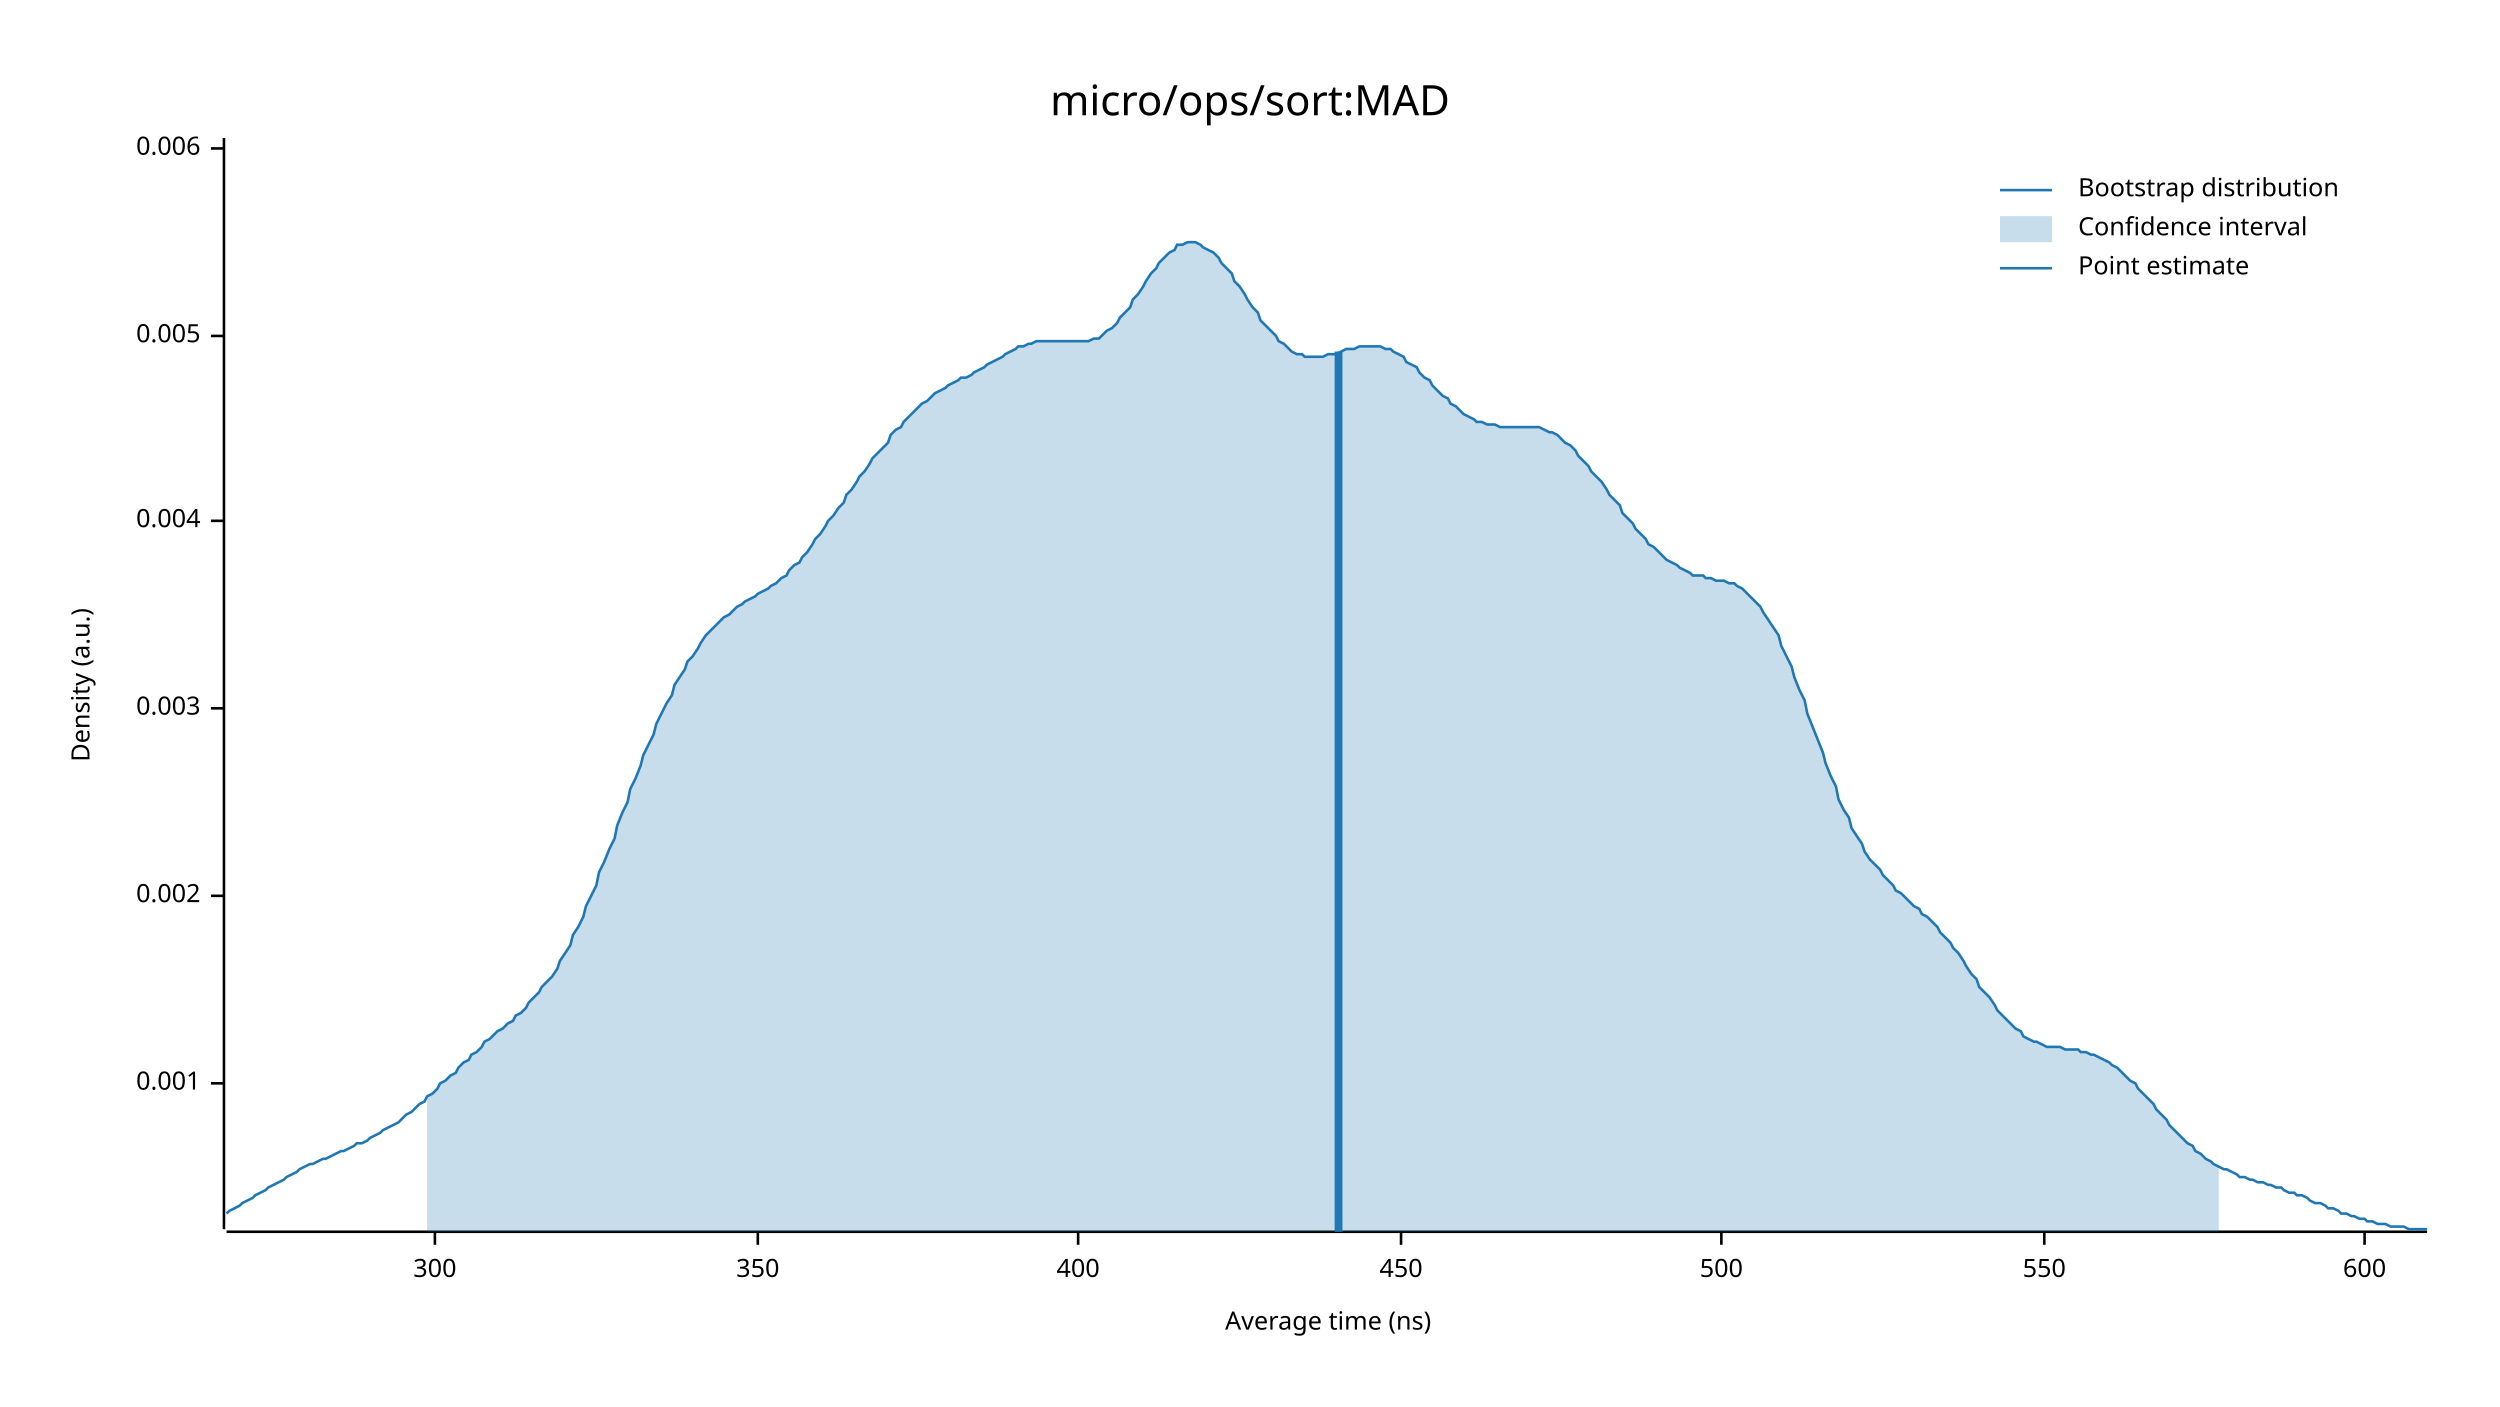
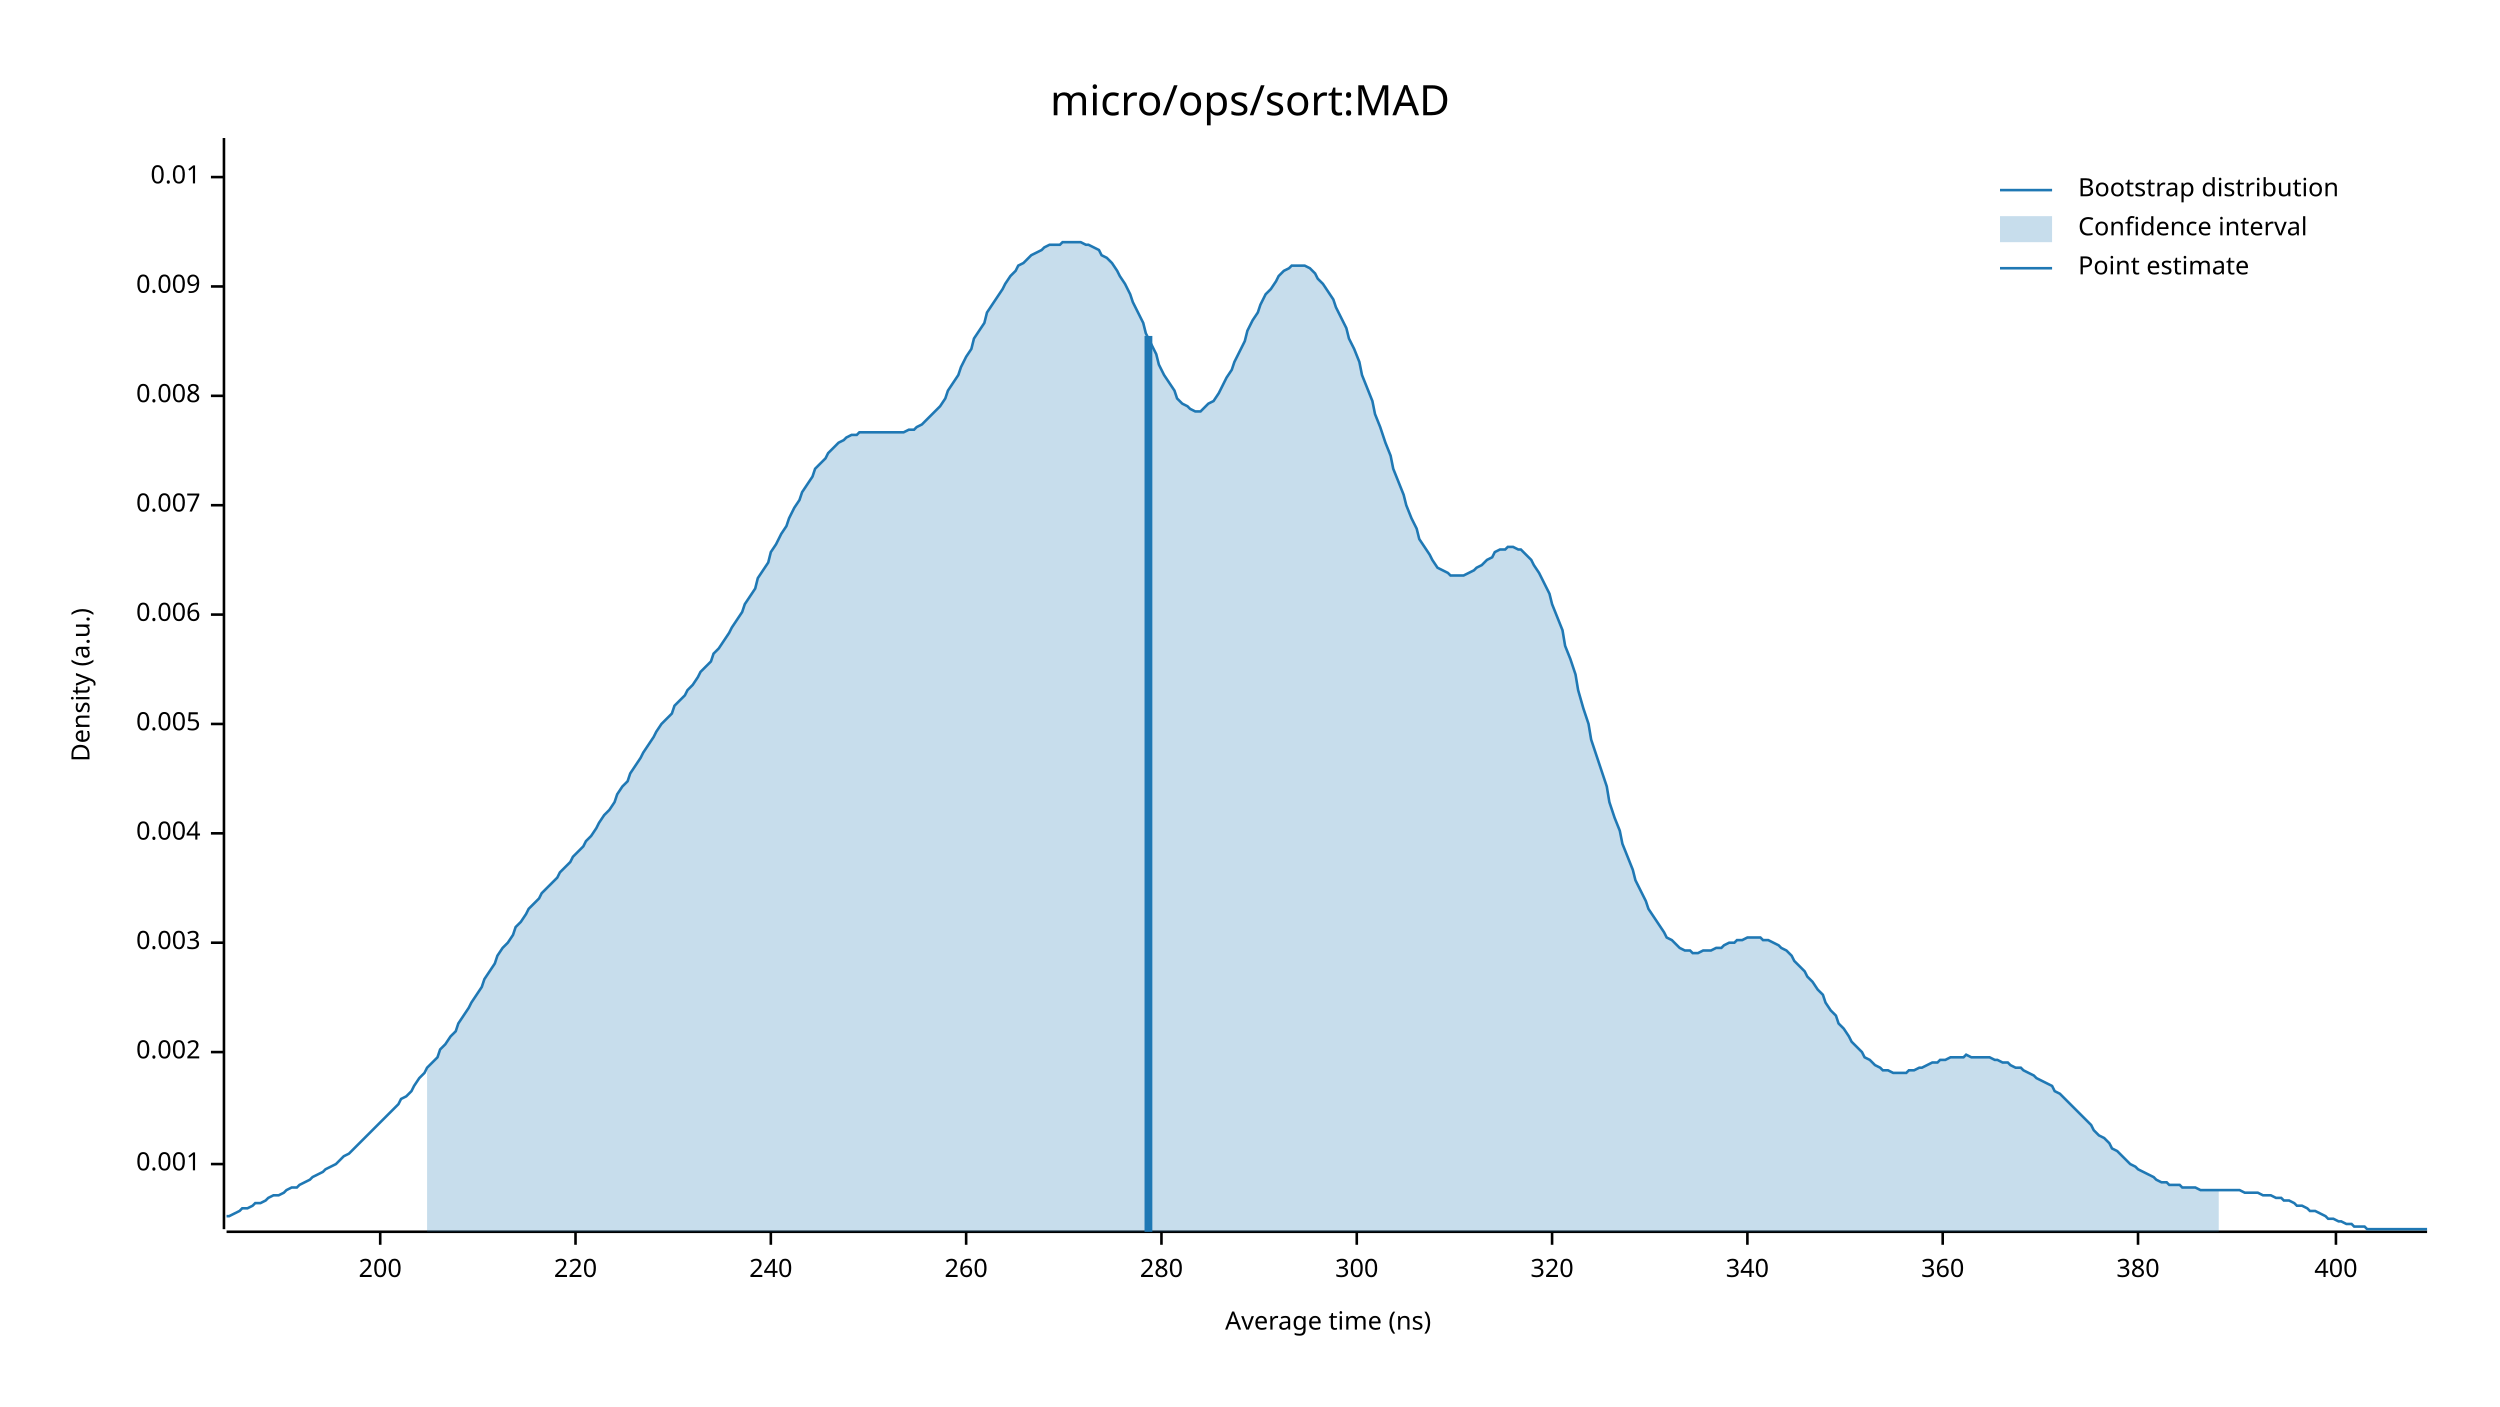
<svg xmlns="http://www.w3.org/2000/svg" width="960" height="540" viewBox="0 0 960 540">
  <text x="480" y="32" dy="0.76em" text-anchor="middle" font-family="sans-serif" font-size="16.129" opacity="1" fill="#000000">
micro/ops/sort:MAD
</text>
  <text x="27" y="263" dy="0.76em" text-anchor="middle" font-family="sans-serif" font-size="9.677" opacity="1" fill="#000000" transform="rotate(270, 27, 263)">
Density (a.u.)
</text>
  <text x="510" y="513" dy="-0.5ex" text-anchor="middle" font-family="sans-serif" font-size="9.677" opacity="1" fill="#000000">
Average time (ns)
</text>
  <polyline fill="none" opacity="1" stroke="#000000" stroke-width="1" points="86,53 86,472 " />
-   <text x="77" y="416" dy="0.5ex" text-anchor="end" font-family="sans-serif" font-size="9.677" opacity="1" fill="#000000">
+   <text x="77" y="447" dy="0.5ex" text-anchor="end" font-family="sans-serif" font-size="9.677" opacity="1" fill="#000000">
0.001
</text>
-   <polyline fill="none" opacity="1" stroke="#000000" stroke-width="1" points="81,416 86,416 " />
-   <text x="77" y="344" dy="0.5ex" text-anchor="end" font-family="sans-serif" font-size="9.677" opacity="1" fill="#000000">
+   <polyline fill="none" opacity="1" stroke="#000000" stroke-width="1" points="81,447 86,447 " />
+   <text x="77" y="404" dy="0.5ex" text-anchor="end" font-family="sans-serif" font-size="9.677" opacity="1" fill="#000000">
0.002
</text>
-   <polyline fill="none" opacity="1" stroke="#000000" stroke-width="1" points="81,344 86,344 " />
-   <text x="77" y="272" dy="0.5ex" text-anchor="end" font-family="sans-serif" font-size="9.677" opacity="1" fill="#000000">
+   <polyline fill="none" opacity="1" stroke="#000000" stroke-width="1" points="81,404 86,404 " />
+   <text x="77" y="362" dy="0.5ex" text-anchor="end" font-family="sans-serif" font-size="9.677" opacity="1" fill="#000000">
0.003
</text>
-   <polyline fill="none" opacity="1" stroke="#000000" stroke-width="1" points="81,272 86,272 " />
-   <text x="77" y="200" dy="0.5ex" text-anchor="end" font-family="sans-serif" font-size="9.677" opacity="1" fill="#000000">
+   <polyline fill="none" opacity="1" stroke="#000000" stroke-width="1" points="81,362 86,362 " />
+   <text x="77" y="320" dy="0.5ex" text-anchor="end" font-family="sans-serif" font-size="9.677" opacity="1" fill="#000000">
0.004
</text>
-   <polyline fill="none" opacity="1" stroke="#000000" stroke-width="1" points="81,200 86,200 " />
-   <text x="77" y="129" dy="0.5ex" text-anchor="end" font-family="sans-serif" font-size="9.677" opacity="1" fill="#000000">
+   <polyline fill="none" opacity="1" stroke="#000000" stroke-width="1" points="81,320 86,320 " />
+   <text x="77" y="278" dy="0.5ex" text-anchor="end" font-family="sans-serif" font-size="9.677" opacity="1" fill="#000000">
0.005
</text>
-   <polyline fill="none" opacity="1" stroke="#000000" stroke-width="1" points="81,129 86,129 " />
-   <text x="77" y="57" dy="0.5ex" text-anchor="end" font-family="sans-serif" font-size="9.677" opacity="1" fill="#000000">
+   <polyline fill="none" opacity="1" stroke="#000000" stroke-width="1" points="81,278 86,278 " />
+   <text x="77" y="236" dy="0.5ex" text-anchor="end" font-family="sans-serif" font-size="9.677" opacity="1" fill="#000000">
0.006
</text>
-   <polyline fill="none" opacity="1" stroke="#000000" stroke-width="1" points="81,57 86,57 " />
+   <polyline fill="none" opacity="1" stroke="#000000" stroke-width="1" points="81,236 86,236 " />
+   <text x="77" y="194" dy="0.5ex" text-anchor="end" font-family="sans-serif" font-size="9.677" opacity="1" fill="#000000">
+ 0.007
+ </text>
+   <polyline fill="none" opacity="1" stroke="#000000" stroke-width="1" points="81,194 86,194 " />
+   <text x="77" y="152" dy="0.5ex" text-anchor="end" font-family="sans-serif" font-size="9.677" opacity="1" fill="#000000">
+ 0.008
+ </text>
+   <polyline fill="none" opacity="1" stroke="#000000" stroke-width="1" points="81,152 86,152 " />
+   <text x="77" y="110" dy="0.5ex" text-anchor="end" font-family="sans-serif" font-size="9.677" opacity="1" fill="#000000">
+ 0.009
+ </text>
+   <polyline fill="none" opacity="1" stroke="#000000" stroke-width="1" points="81,110 86,110 " />
+   <text x="77" y="68" dy="0.5ex" text-anchor="end" font-family="sans-serif" font-size="9.677" opacity="1" fill="#000000">
+ 0.01
+ </text>
+   <polyline fill="none" opacity="1" stroke="#000000" stroke-width="1" points="81,68 86,68 " />
  <polyline fill="none" opacity="1" stroke="#000000" stroke-width="1" points="87,473 932,473 " />
-   <text x="167" y="483" dy="0.76em" text-anchor="middle" font-family="sans-serif" font-size="9.677" opacity="1" fill="#000000">
+   <text x="146" y="483" dy="0.76em" text-anchor="middle" font-family="sans-serif" font-size="9.677" opacity="1" fill="#000000">
+ 200
+ </text>
+   <polyline fill="none" opacity="1" stroke="#000000" stroke-width="1" points="146,473 146,478 " />
+   <text x="221" y="483" dy="0.76em" text-anchor="middle" font-family="sans-serif" font-size="9.677" opacity="1" fill="#000000">
+ 220
+ </text>
+   <polyline fill="none" opacity="1" stroke="#000000" stroke-width="1" points="221,473 221,478 " />
+   <text x="296" y="483" dy="0.76em" text-anchor="middle" font-family="sans-serif" font-size="9.677" opacity="1" fill="#000000">
+ 240
+ </text>
+   <polyline fill="none" opacity="1" stroke="#000000" stroke-width="1" points="296,473 296,478 " />
+   <text x="371" y="483" dy="0.76em" text-anchor="middle" font-family="sans-serif" font-size="9.677" opacity="1" fill="#000000">
+ 260
+ </text>
+   <polyline fill="none" opacity="1" stroke="#000000" stroke-width="1" points="371,473 371,478 " />
+   <text x="446" y="483" dy="0.76em" text-anchor="middle" font-family="sans-serif" font-size="9.677" opacity="1" fill="#000000">
+ 280
+ </text>
+   <polyline fill="none" opacity="1" stroke="#000000" stroke-width="1" points="446,473 446,478 " />
+   <text x="521" y="483" dy="0.76em" text-anchor="middle" font-family="sans-serif" font-size="9.677" opacity="1" fill="#000000">
300
</text>
-   <polyline fill="none" opacity="1" stroke="#000000" stroke-width="1" points="167,473 167,478 " />
-   <text x="291" y="483" dy="0.76em" text-anchor="middle" font-family="sans-serif" font-size="9.677" opacity="1" fill="#000000">
- 350
+   <polyline fill="none" opacity="1" stroke="#000000" stroke-width="1" points="521,473 521,478 " />
+   <text x="596" y="483" dy="0.76em" text-anchor="middle" font-family="sans-serif" font-size="9.677" opacity="1" fill="#000000">
+ 320
</text>
-   <polyline fill="none" opacity="1" stroke="#000000" stroke-width="1" points="291,473 291,478 " />
-   <text x="414" y="483" dy="0.76em" text-anchor="middle" font-family="sans-serif" font-size="9.677" opacity="1" fill="#000000">
+   <polyline fill="none" opacity="1" stroke="#000000" stroke-width="1" points="596,473 596,478 " />
+   <text x="671" y="483" dy="0.76em" text-anchor="middle" font-family="sans-serif" font-size="9.677" opacity="1" fill="#000000">
+ 340
+ </text>
+   <polyline fill="none" opacity="1" stroke="#000000" stroke-width="1" points="671,473 671,478 " />
+   <text x="746" y="483" dy="0.76em" text-anchor="middle" font-family="sans-serif" font-size="9.677" opacity="1" fill="#000000">
+ 360
+ </text>
+   <polyline fill="none" opacity="1" stroke="#000000" stroke-width="1" points="746,473 746,478 " />
+   <text x="821" y="483" dy="0.76em" text-anchor="middle" font-family="sans-serif" font-size="9.677" opacity="1" fill="#000000">
+ 380
+ </text>
+   <polyline fill="none" opacity="1" stroke="#000000" stroke-width="1" points="821,473 821,478 " />
+   <text x="897" y="483" dy="0.76em" text-anchor="middle" font-family="sans-serif" font-size="9.677" opacity="1" fill="#000000">
400
</text>
-   <polyline fill="none" opacity="1" stroke="#000000" stroke-width="1" points="414,473 414,478 " />
-   <text x="538" y="483" dy="0.76em" text-anchor="middle" font-family="sans-serif" font-size="9.677" opacity="1" fill="#000000">
- 450
- </text>
-   <polyline fill="none" opacity="1" stroke="#000000" stroke-width="1" points="538,473 538,478 " />
-   <text x="661" y="483" dy="0.76em" text-anchor="middle" font-family="sans-serif" font-size="9.677" opacity="1" fill="#000000">
- 500
- </text>
-   <polyline fill="none" opacity="1" stroke="#000000" stroke-width="1" points="661,473 661,478 " />
-   <text x="785" y="483" dy="0.76em" text-anchor="middle" font-family="sans-serif" font-size="9.677" opacity="1" fill="#000000">
- 550
- </text>
-   <polyline fill="none" opacity="1" stroke="#000000" stroke-width="1" points="785,473 785,478 " />
-   <text x="908" y="483" dy="0.76em" text-anchor="middle" font-family="sans-serif" font-size="9.677" opacity="1" fill="#000000">
- 600
- </text>
-   <polyline fill="none" opacity="1" stroke="#000000" stroke-width="1" points="908,473 908,478 " />
-   <polyline fill="none" opacity="1" stroke="#1F78B4" stroke-width="1" points="87,466 88,465 90,464 92,463 93,462 95,461 97,460 98,459 100,458 102,457 103,456 105,455 107,454 109,453 110,452 112,451 114,450 115,449 117,448 119,447 120,447 122,446 124,445 125,445 127,444 129,443 131,442 132,442 134,441 136,440 137,439 139,439 141,438 142,437 144,436 146,435 147,434 149,433 151,432 153,431 154,430 156,428 158,427 159,426 161,424 163,423 164,421 166,420 168,418 169,416 171,415 173,413 175,412 176,410 178,408 180,407 181,405 183,404 185,402 186,400 188,399 190,397 191,396 193,395 195,393 197,392 198,390 200,389 202,387 203,385 205,383 207,381 208,379 210,377 212,375 214,372 215,369 217,366 219,363 220,359 222,356 224,352 225,348 227,344 229,340 230,335 232,331 234,326 236,322 237,317 239,312 241,308 242,303 244,299 246,294 247,290 249,286 251,282 252,278 254,274 256,270 258,267 259,263 261,260 263,257 264,254 266,252 268,249 269,247 271,244 273,242 274,241 276,239 278,237 280,236 281,235 283,233 285,232 286,231 288,230 290,229 291,228 293,227 295,226 296,225 298,224 300,222 302,221 303,219 305,217 307,216 308,214 310,212 312,209 313,207 315,205 317,202 318,200 320,198 322,195 324,193 325,190 327,188 329,185 330,183 332,181 334,178 335,176 337,174 339,172 341,170 342,167 344,165 346,164 347,162 349,160 351,158 352,157 354,155 356,154 357,153 359,151 361,150 363,149 364,148 366,147 368,146 369,145 371,145 373,144 374,143 376,142 378,141 379,140 381,139 383,138 385,137 386,136 388,135 390,134 391,133 393,133 395,132 396,132 398,131 400,131 401,131 403,131 405,131 407,131 408,131 410,131 412,131 413,131 415,131 417,131 418,131 420,130 422,130 423,129 425,127 427,126 429,124 430,122 432,120 434,118 435,115 437,113 439,110 440,108 442,105 444,103 445,101 447,99 449,97 451,96 452,94 454,94 456,93 457,93 459,93 461,94 462,95 464,96 466,97 468,99 469,101 471,103 473,105 474,108 476,110 478,113 479,115 481,118 483,120 484,123 486,125 488,127 490,129 491,131 493,132 495,134 496,135 498,136 500,136 501,137 503,137 505,137 506,137 508,137 510,136 512,136 513,136 515,135 517,134 518,134 520,134 522,133 523,133 525,133 527,133 528,133 530,133 532,134 534,134 535,135 537,136 539,137 540,139 542,140 544,141 545,143 547,145 549,146 550,148 552,150 554,152 556,153 557,155 559,156 561,158 562,159 564,160 566,161 567,162 569,162 571,163 573,163 574,163 576,164 578,164 579,164 581,164 583,164 584,164 586,164 588,164 589,164 591,164 593,165 595,166 596,166 598,167 600,169 601,170 603,171 605,173 606,175 608,177 610,179 611,181 613,183 615,185 617,188 618,190 620,192 622,194 623,197 625,199 627,201 628,203 630,205 632,207 633,209 635,210 637,212 639,214 640,215 642,216 644,217 645,218 647,219 649,220 650,221 652,221 654,221 655,222 657,222 659,223 661,223 662,223 664,224 666,224 667,225 669,226 671,228 672,229 674,231 676,233 677,235 679,238 681,241 683,244 684,248 686,252 688,256 689,260 691,265 693,269 694,274 696,279 698,284 700,289 701,293 703,298 705,302 706,307 708,311 710,314 711,318 713,321 715,324 716,327 718,330 720,332 722,334 723,336 725,338 727,340 728,342 730,343 732,345 733,346 735,348 737,349 738,351 740,352 742,354 744,356 745,358 747,360 749,362 750,364 752,366 754,369 755,371 757,374 759,376 760,379 762,381 764,383 766,386 767,388 769,390 771,392 772,393 774,395 776,396 777,398 779,399 781,400 782,400 784,401 786,402 788,402 789,402 791,402 793,403 794,403 796,403 798,403 799,404 801,404 803,405 804,405 806,406 808,407 810,408 811,409 813,410 815,412 816,413 818,415 820,416 821,418 823,420 825,422 827,424 828,426 830,428 832,430 833,432 835,434 837,436 838,437 840,439 842,440 843,442 845,443 847,445 849,446 850,447 852,448 854,449 855,449 857,450 859,451 860,452 862,452 864,453 865,453 867,454 869,454 871,455 872,455 874,456 876,456 877,457 879,458 881,458 882,459 884,459 886,460 887,461 889,462 891,462 893,463 894,464 896,464 898,465 899,466 901,466 903,467 904,467 906,468 908,468 909,469 911,469 913,470 915,470 916,470 918,471 920,471 921,471 923,471 925,472 926,472 928,472 930,472 932,472 " />
-   <polygon opacity="0.25" fill="#1F78B4" points="164,421 166,420 168,418 169,416 171,415 173,413 175,412 176,410 178,408 180,407 181,405 183,404 185,402 186,400 188,399 190,397 191,396 193,395 195,393 197,392 198,390 200,389 202,387 203,385 205,383 207,381 208,379 210,377 212,375 214,372 215,369 217,366 219,363 220,359 222,356 224,352 225,348 227,344 229,340 230,335 232,331 234,326 236,322 237,317 239,312 241,308 242,303 244,299 246,294 247,290 249,286 251,282 252,278 254,274 256,270 258,267 259,263 261,260 263,257 264,254 266,252 268,249 269,247 271,244 273,242 274,241 276,239 278,237 280,236 281,235 283,233 285,232 286,231 288,230 290,229 291,228 293,227 295,226 296,225 298,224 300,222 302,221 303,219 305,217 307,216 308,214 310,212 312,209 313,207 315,205 317,202 318,200 320,198 322,195 324,193 325,190 327,188 329,185 330,183 332,181 334,178 335,176 337,174 339,172 341,170 342,167 344,165 346,164 347,162 349,160 351,158 352,157 354,155 356,154 357,153 359,151 361,150 363,149 364,148 366,147 368,146 369,145 371,145 373,144 374,143 376,142 378,141 379,140 381,139 383,138 385,137 386,136 388,135 390,134 391,133 393,133 395,132 396,132 398,131 400,131 401,131 403,131 405,131 407,131 408,131 410,131 412,131 413,131 415,131 417,131 418,131 420,130 422,130 423,129 425,127 427,126 429,124 430,122 432,120 434,118 435,115 437,113 439,110 440,108 442,105 444,103 445,101 447,99 449,97 451,96 452,94 454,94 456,93 457,93 459,93 461,94 462,95 464,96 466,97 468,99 469,101 471,103 473,105 474,108 476,110 478,113 479,115 481,118 483,120 484,123 486,125 488,127 490,129 491,131 493,132 495,134 496,135 498,136 500,136 501,137 503,137 505,137 506,137 508,137 510,136 512,136 513,136 515,135 517,134 518,134 520,134 522,133 523,133 525,133 527,133 528,133 530,133 532,134 534,134 535,135 537,136 539,137 540,139 542,140 544,141 545,143 547,145 549,146 550,148 552,150 554,152 556,153 557,155 559,156 561,158 562,159 564,160 566,161 567,162 569,162 571,163 573,163 574,163 576,164 578,164 579,164 581,164 583,164 584,164 586,164 588,164 589,164 591,164 593,165 595,166 596,166 598,167 600,169 601,170 603,171 605,173 606,175 608,177 610,179 611,181 613,183 615,185 617,188 618,190 620,192 622,194 623,197 625,199 627,201 628,203 630,205 632,207 633,209 635,210 637,212 639,214 640,215 642,216 644,217 645,218 647,219 649,220 650,221 652,221 654,221 655,222 657,222 659,223 661,223 662,223 664,224 666,224 667,225 669,226 671,228 672,229 674,231 676,233 677,235 679,238 681,241 683,244 684,248 686,252 688,256 689,260 691,265 693,269 694,274 696,279 698,284 700,289 701,293 703,298 705,302 706,307 708,311 710,314 711,318 713,321 715,324 716,327 718,330 720,332 722,334 723,336 725,338 727,340 728,342 730,343 732,345 733,346 735,348 737,349 738,351 740,352 742,354 744,356 745,358 747,360 749,362 750,364 752,366 754,369 755,371 757,374 759,376 760,379 762,381 764,383 766,386 767,388 769,390 771,392 772,393 774,395 776,396 777,398 779,399 781,400 782,400 784,401 786,402 788,402 789,402 791,402 793,403 794,403 796,403 798,403 799,404 801,404 803,405 804,405 806,406 808,407 810,408 811,409 813,410 815,412 816,413 818,415 820,416 821,418 823,420 825,422 827,424 828,426 830,428 832,430 833,432 835,434 837,436 838,437 840,439 842,440 843,442 845,443 847,445 849,446 850,447 852,448 852,473 164,473 " />
-   <polyline fill="none" opacity="1" stroke="#1F78B4" stroke-width="3" points="514,473 514,135 " />
+   <polyline fill="none" opacity="1" stroke="#000000" stroke-width="1" points="897,473 897,478 " />
+   <polyline fill="none" opacity="1" stroke="#1F78B4" stroke-width="1" points="87,467 88,467 90,466 92,465 93,464 95,464 97,463 98,462 100,462 102,461 103,460 105,459 107,459 109,458 110,457 112,456 114,456 115,455 117,454 119,453 120,452 122,451 124,450 125,449 127,448 129,447 131,445 132,444 134,443 136,441 137,440 139,438 141,436 142,435 144,433 146,431 147,430 149,428 151,426 153,424 154,422 156,421 158,419 159,417 161,414 163,412 164,410 166,408 168,406 169,403 171,401 173,398 175,396 176,393 178,390 180,387 181,385 183,382 185,379 186,376 188,373 190,370 191,367 193,364 195,362 197,359 198,356 200,354 202,351 203,349 205,347 207,345 208,343 210,341 212,339 214,337 215,335 217,333 219,331 220,329 222,327 224,325 225,323 227,321 229,318 230,316 232,313 234,311 236,308 237,305 239,302 241,300 242,297 244,294 246,291 247,289 249,286 251,283 252,281 254,278 256,276 258,274 259,271 261,269 263,267 264,265 266,263 268,260 269,258 271,256 273,254 274,251 276,249 278,246 280,243 281,241 283,238 285,235 286,232 288,229 290,226 291,222 293,219 295,216 296,212 298,209 300,205 302,202 303,199 305,195 307,192 308,189 310,186 312,183 313,180 315,178 317,176 318,174 320,172 322,170 324,169 325,168 327,167 329,167 330,166 332,166 334,166 335,166 337,166 339,166 341,166 342,166 344,166 346,166 347,166 349,165 351,165 352,164 354,163 356,161 357,160 359,158 361,156 363,153 364,150 366,147 368,144 369,141 371,137 373,134 374,130 376,127 378,124 379,120 381,117 383,114 385,111 386,109 388,106 390,104 391,102 393,101 395,99 396,98 398,97 400,96 401,95 403,94 405,94 407,94 408,93 410,93 412,93 413,93 415,93 417,94 418,94 420,95 422,96 423,98 425,99 427,101 429,104 430,106 432,109 434,113 435,116 437,120 439,124 440,128 442,132 444,136 445,140 447,144 449,147 451,150 452,153 454,155 456,156 457,157 459,158 461,158 462,157 464,155 466,154 468,151 469,149 471,145 473,142 474,139 476,135 478,131 479,127 481,123 483,120 484,117 486,113 488,111 490,108 491,106 493,104 495,103 496,102 498,102 500,102 501,102 503,103 505,105 506,107 508,109 510,112 512,115 513,118 515,122 517,126 518,130 520,134 522,139 523,144 525,149 527,154 528,159 530,164 532,170 534,175 535,180 537,185 539,190 540,194 542,199 544,203 545,207 547,210 549,213 550,215 552,218 554,219 556,220 557,221 559,221 561,221 562,221 564,220 566,219 567,218 569,217 571,215 573,214 574,212 576,211 578,211 579,210 581,210 583,211 584,211 586,213 588,215 589,217 591,220 593,224 595,228 596,232 598,237 600,242 601,248 603,253 605,259 606,265 608,272 610,278 611,284 613,290 615,296 617,302 618,308 620,314 622,319 623,324 625,329 627,334 628,338 630,342 632,346 633,349 635,352 637,355 639,358 640,360 642,361 644,363 645,364 647,365 649,365 650,366 652,366 654,365 655,365 657,365 659,364 661,364 662,363 664,362 666,362 667,361 669,361 671,360 672,360 674,360 676,360 677,361 679,361 681,362 683,363 684,364 686,365 688,367 689,369 691,371 693,373 694,375 696,377 698,380 700,382 701,385 703,388 705,390 706,393 708,395 710,398 711,400 713,402 715,404 716,406 718,407 720,409 722,410 723,411 725,411 727,412 728,412 730,412 732,412 733,411 735,411 737,410 738,410 740,409 742,408 744,408 745,407 747,407 749,406 750,406 752,406 754,406 755,405 757,406 759,406 760,406 762,406 764,406 766,407 767,407 769,408 771,408 772,409 774,410 776,410 777,411 779,412 781,413 782,414 784,415 786,416 788,417 789,419 791,420 793,422 794,423 796,425 798,427 799,428 801,430 803,432 804,434 806,436 808,437 810,439 811,441 813,442 815,444 816,445 818,447 820,448 821,449 823,450 825,451 827,452 828,453 830,454 832,454 833,455 835,455 837,455 838,456 840,456 842,456 843,456 845,457 847,457 849,457 850,457 852,457 854,457 855,457 857,457 859,457 860,457 862,458 864,458 865,458 867,458 869,459 871,459 872,459 874,460 876,460 877,461 879,461 881,462 882,463 884,463 886,464 887,465 889,465 891,466 893,467 894,468 896,468 898,469 899,469 901,470 903,470 904,471 906,471 908,471 909,472 911,472 913,472 915,472 916,472 918,472 920,472 921,472 923,472 925,472 926,472 928,472 930,472 932,472 " />
+   <polygon opacity="0.25" fill="#1F78B4" points="164,410 166,408 168,406 169,403 171,401 173,398 175,396 176,393 178,390 180,387 181,385 183,382 185,379 186,376 188,373 190,370 191,367 193,364 195,362 197,359 198,356 200,354 202,351 203,349 205,347 207,345 208,343 210,341 212,339 214,337 215,335 217,333 219,331 220,329 222,327 224,325 225,323 227,321 229,318 230,316 232,313 234,311 236,308 237,305 239,302 241,300 242,297 244,294 246,291 247,289 249,286 251,283 252,281 254,278 256,276 258,274 259,271 261,269 263,267 264,265 266,263 268,260 269,258 271,256 273,254 274,251 276,249 278,246 280,243 281,241 283,238 285,235 286,232 288,229 290,226 291,222 293,219 295,216 296,212 298,209 300,205 302,202 303,199 305,195 307,192 308,189 310,186 312,183 313,180 315,178 317,176 318,174 320,172 322,170 324,169 325,168 327,167 329,167 330,166 332,166 334,166 335,166 337,166 339,166 341,166 342,166 344,166 346,166 347,166 349,165 351,165 352,164 354,163 356,161 357,160 359,158 361,156 363,153 364,150 366,147 368,144 369,141 371,137 373,134 374,130 376,127 378,124 379,120 381,117 383,114 385,111 386,109 388,106 390,104 391,102 393,101 395,99 396,98 398,97 400,96 401,95 403,94 405,94 407,94 408,93 410,93 412,93 413,93 415,93 417,94 418,94 420,95 422,96 423,98 425,99 427,101 429,104 430,106 432,109 434,113 435,116 437,120 439,124 440,128 442,132 444,136 445,140 447,144 449,147 451,150 452,153 454,155 456,156 457,157 459,158 461,158 462,157 464,155 466,154 468,151 469,149 471,145 473,142 474,139 476,135 478,131 479,127 481,123 483,120 484,117 486,113 488,111 490,108 491,106 493,104 495,103 496,102 498,102 500,102 501,102 503,103 505,105 506,107 508,109 510,112 512,115 513,118 515,122 517,126 518,130 520,134 522,139 523,144 525,149 527,154 528,159 530,164 532,170 534,175 535,180 537,185 539,190 540,194 542,199 544,203 545,207 547,210 549,213 550,215 552,218 554,219 556,220 557,221 559,221 561,221 562,221 564,220 566,219 567,218 569,217 571,215 573,214 574,212 576,211 578,211 579,210 581,210 583,211 584,211 586,213 588,215 589,217 591,220 593,224 595,228 596,232 598,237 600,242 601,248 603,253 605,259 606,265 608,272 610,278 611,284 613,290 615,296 617,302 618,308 620,314 622,319 623,324 625,329 627,334 628,338 630,342 632,346 633,349 635,352 637,355 639,358 640,360 642,361 644,363 645,364 647,365 649,365 650,366 652,366 654,365 655,365 657,365 659,364 661,364 662,363 664,362 666,362 667,361 669,361 671,360 672,360 674,360 676,360 677,361 679,361 681,362 683,363 684,364 686,365 688,367 689,369 691,371 693,373 694,375 696,377 698,380 700,382 701,385 703,388 705,390 706,393 708,395 710,398 711,400 713,402 715,404 716,406 718,407 720,409 722,410 723,411 725,411 727,412 728,412 730,412 732,412 733,411 735,411 737,410 738,410 740,409 742,408 744,408 745,407 747,407 749,406 750,406 752,406 754,406 755,405 757,406 759,406 760,406 762,406 764,406 766,407 767,407 769,408 771,408 772,409 774,410 776,410 777,411 779,412 781,413 782,414 784,415 786,416 788,417 789,419 791,420 793,422 794,423 796,425 798,427 799,428 801,430 803,432 804,434 806,436 808,437 810,439 811,441 813,442 815,444 816,445 818,447 820,448 821,449 823,450 825,451 827,452 828,453 830,454 832,454 833,455 835,455 837,455 838,456 840,456 842,456 843,456 845,457 847,457 849,457 850,457 852,457 852,473 164,473 " />
+   <polyline fill="none" opacity="1" stroke="#1F78B4" stroke-width="3" points="441,473 441,129 " />
  <text x="798" y="68" dy="0.76em" text-anchor="start" font-family="sans-serif" font-size="9.677" opacity="1" fill="#000000">
Bootstrap distribution
</text>
  <text x="798" y="83" dy="0.76em" text-anchor="start" font-family="sans-serif" font-size="9.677" opacity="1" fill="#000000">
Confidence interval
</text>
  <text x="798" y="98" dy="0.76em" text-anchor="start" font-family="sans-serif" font-size="9.677" opacity="1" fill="#000000">
Point estimate
</text>
  <polyline fill="none" opacity="1" stroke="#1F78B4" stroke-width="1" points="768,73 788,73 " />
  <rect x="768" y="83" width="20" height="10" opacity="0.25" fill="#1F78B4" stroke="none" />
  <polyline fill="none" opacity="1" stroke="#1F78B4" stroke-width="1" points="768,103 788,103 " />
</svg>
